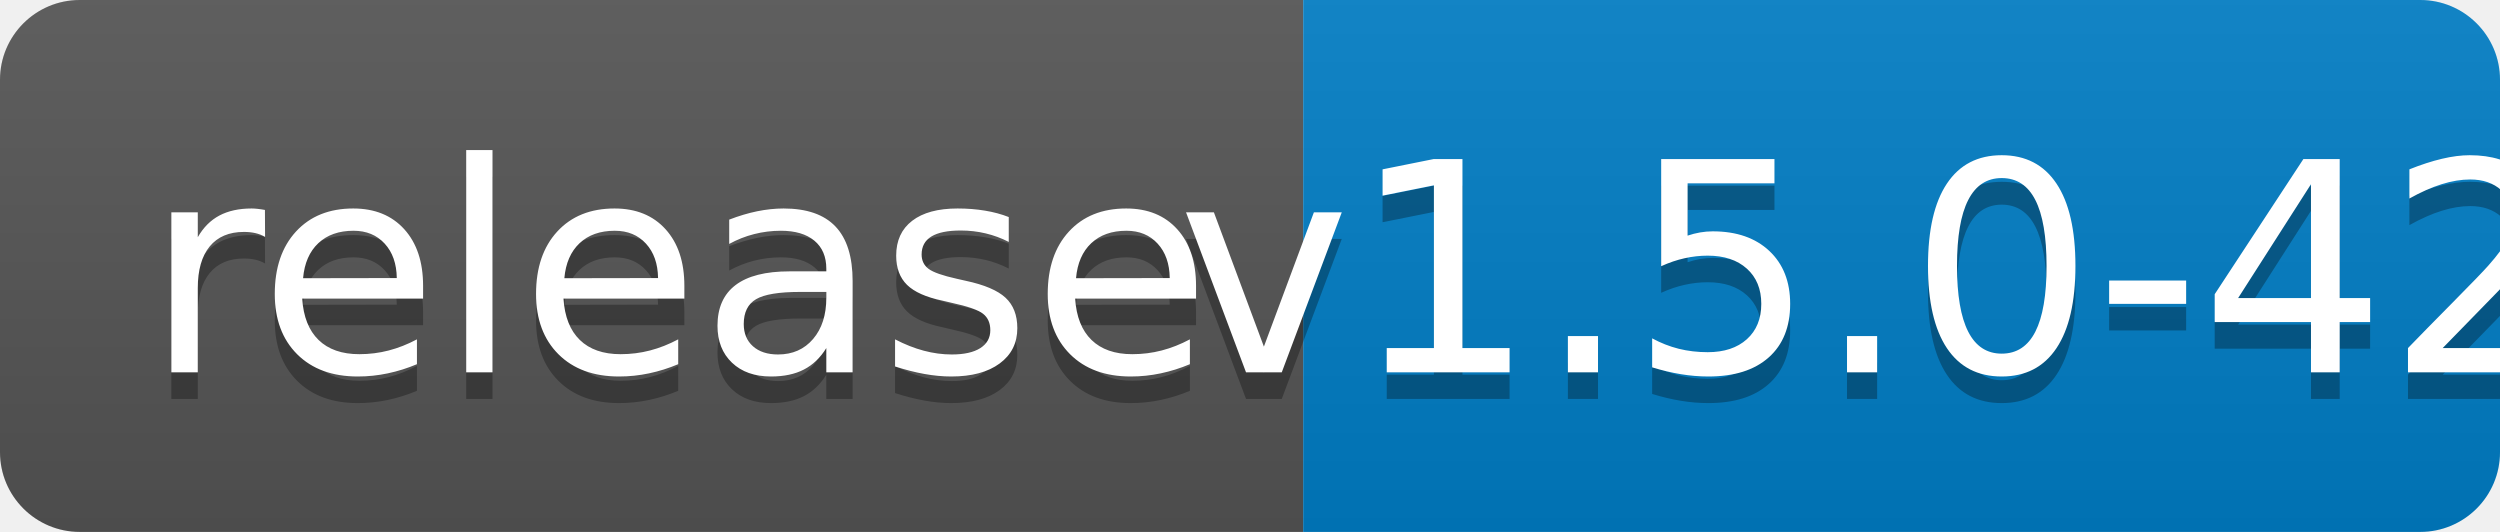
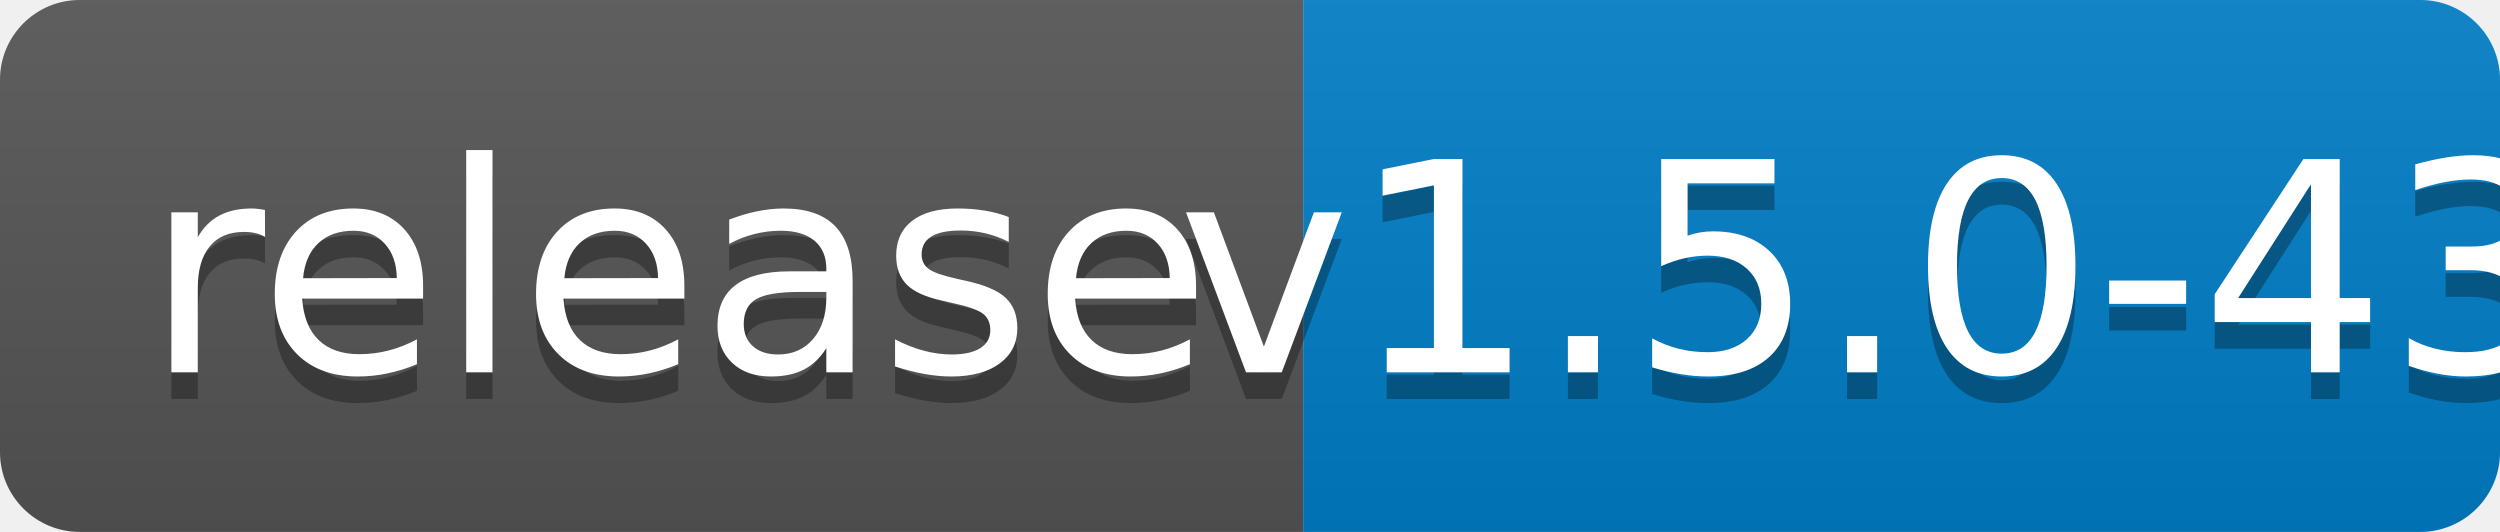
<svg xmlns="http://www.w3.org/2000/svg" width="94" height="20">
  <linearGradient id="b" x2="0" y2="100%">
    <stop offset="0" stop-color="#bbb" stop-opacity=".1" />
    <stop offset="1" stop-opacity=".1" />
  </linearGradient>
  <clipPath id="a">
    <rect width="94" height="20" rx="3" fill="#fff" />
  </clipPath>
  <g clip-path="url(#a)">
    <path fill="#555" d="M0 0h49v20H0z" />
    <path fill="#007ec6" d="M49 0h45v20H49z" />
    <path fill="url(#b)" d="M0 0h94v20H0z" />
  </g>
  <g fill="#fff" text-anchor="middle" font-family="DejaVu Sans,Verdana,Geneva,sans-serif" font-size="110">
    <text x="255" y="150" fill="#010101" fill-opacity=".3" transform="scale(.1)" textLength="390">release</text>
    <text x="255" y="140" transform="scale(.1)" textLength="390">release</text>
-     <text x="705" y="150" fill="#010101" fill-opacity=".3" transform="scale(.1)" textLength="350">v1.5.0-42</text>
-     <text x="705" y="140" transform="scale(.1)" textLength="350">v1.5.0-42</text>
+     <text x="705" y="150" fill="#010101" fill-opacity=".3" transform="scale(.1)" textLength="350">v1.5.0-43</text>
+     <text x="705" y="140" transform="scale(.1)" textLength="350">v1.5.0-43</text>
  </g>
</svg>
